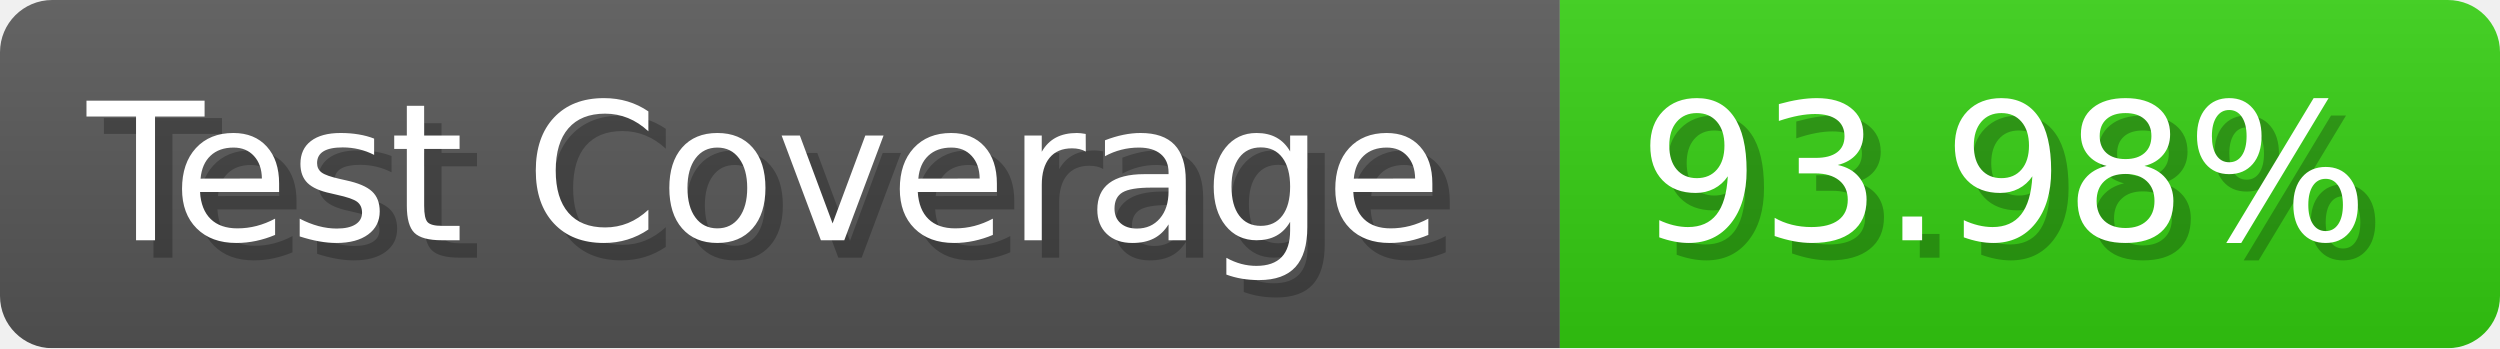
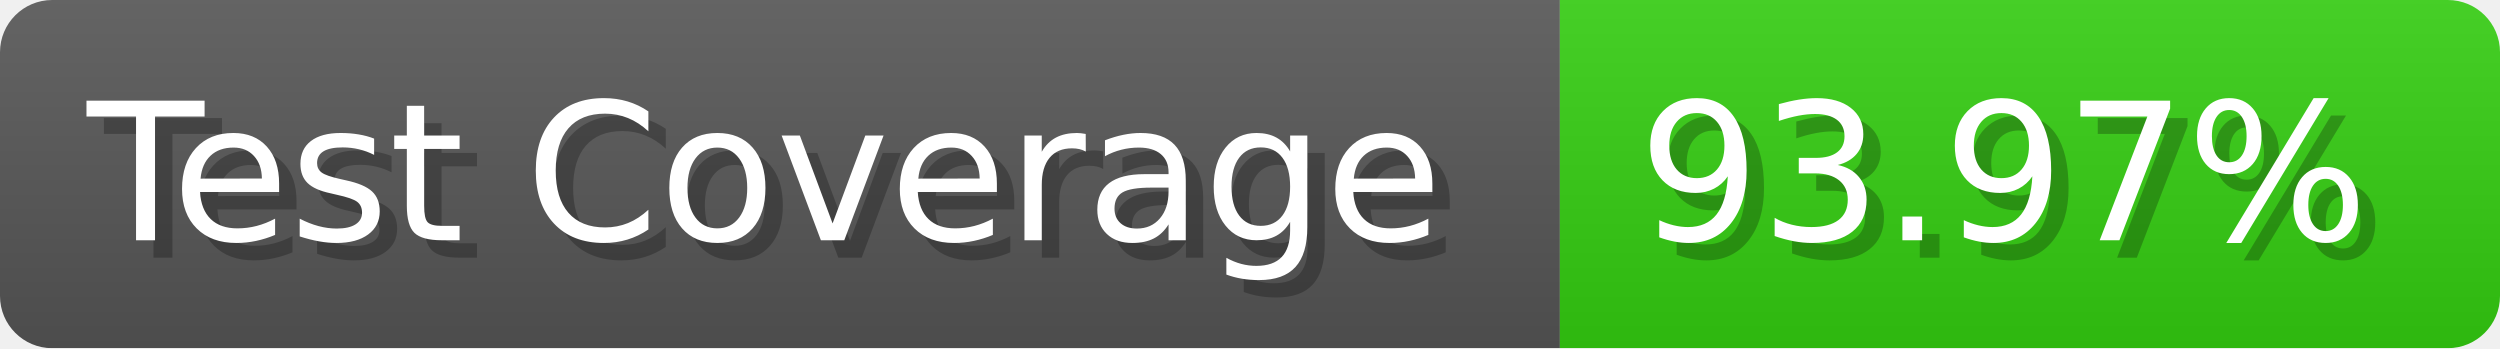
- <svg xmlns="http://www.w3.org/2000/svg" width="143.6" height="20" viewBox="0 0 1436 200" role="img" aria-label="Test Coverage: 93.98%">
+ <svg xmlns="http://www.w3.org/2000/svg" width="143.6" height="20" viewBox="0 0 1436 200" role="img" aria-label="Test Coverage: 93.97%">
  <linearGradient id="a" x2="0" y2="100%">
    <stop offset="0" stop-opacity=".1" stop-color="#EEE" />
    <stop offset="1" stop-opacity=".1" />
  </linearGradient>
  <mask id="m">
    <rect width="1436" height="200" rx="30" fill="#FFF" />
  </mask>
  <g mask="url(#m)">
    <rect width="896" height="200" fill="#555" />
    <rect width="540" height="200" fill="#3C1" x="896" />
    <rect width="1436" height="200" fill="url(#a)" />
  </g>
  <g aria-hidden="true" fill="#fff" text-anchor="start" font-family="Verdana,DejaVu Sans,sans-serif" font-size="110">
    <text x="60" y="148" textLength="796" fill="#000" opacity="0.25">Test Coverage</text>
    <text x="50" y="138" textLength="796">Test Coverage</text>
-     <text x="951" y="148" textLength="440" fill="#000" opacity="0.25">93.98%</text>
-     <text x="941" y="138" textLength="440">93.98%</text>
+     <text x="951" y="148" textLength="440" fill="#000" opacity="0.25">93.97%</text>
+     <text x="941" y="138" textLength="440">93.97%</text>
  </g>
</svg>
